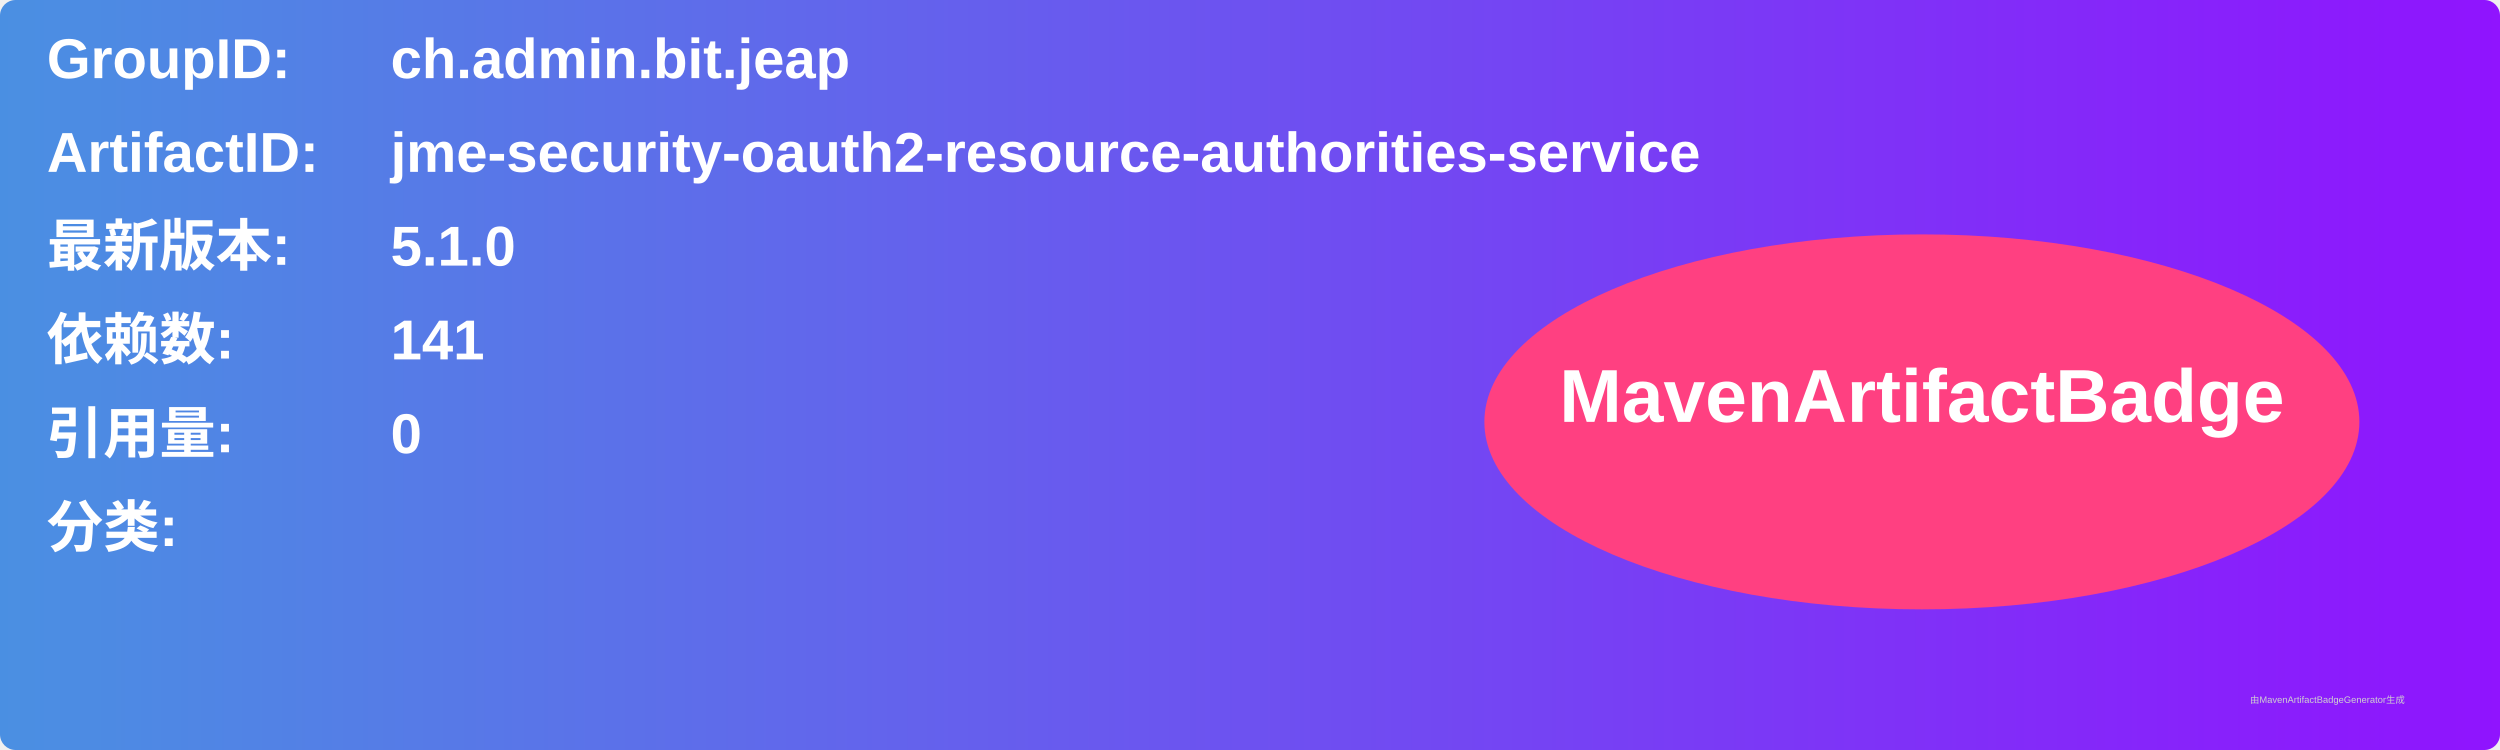
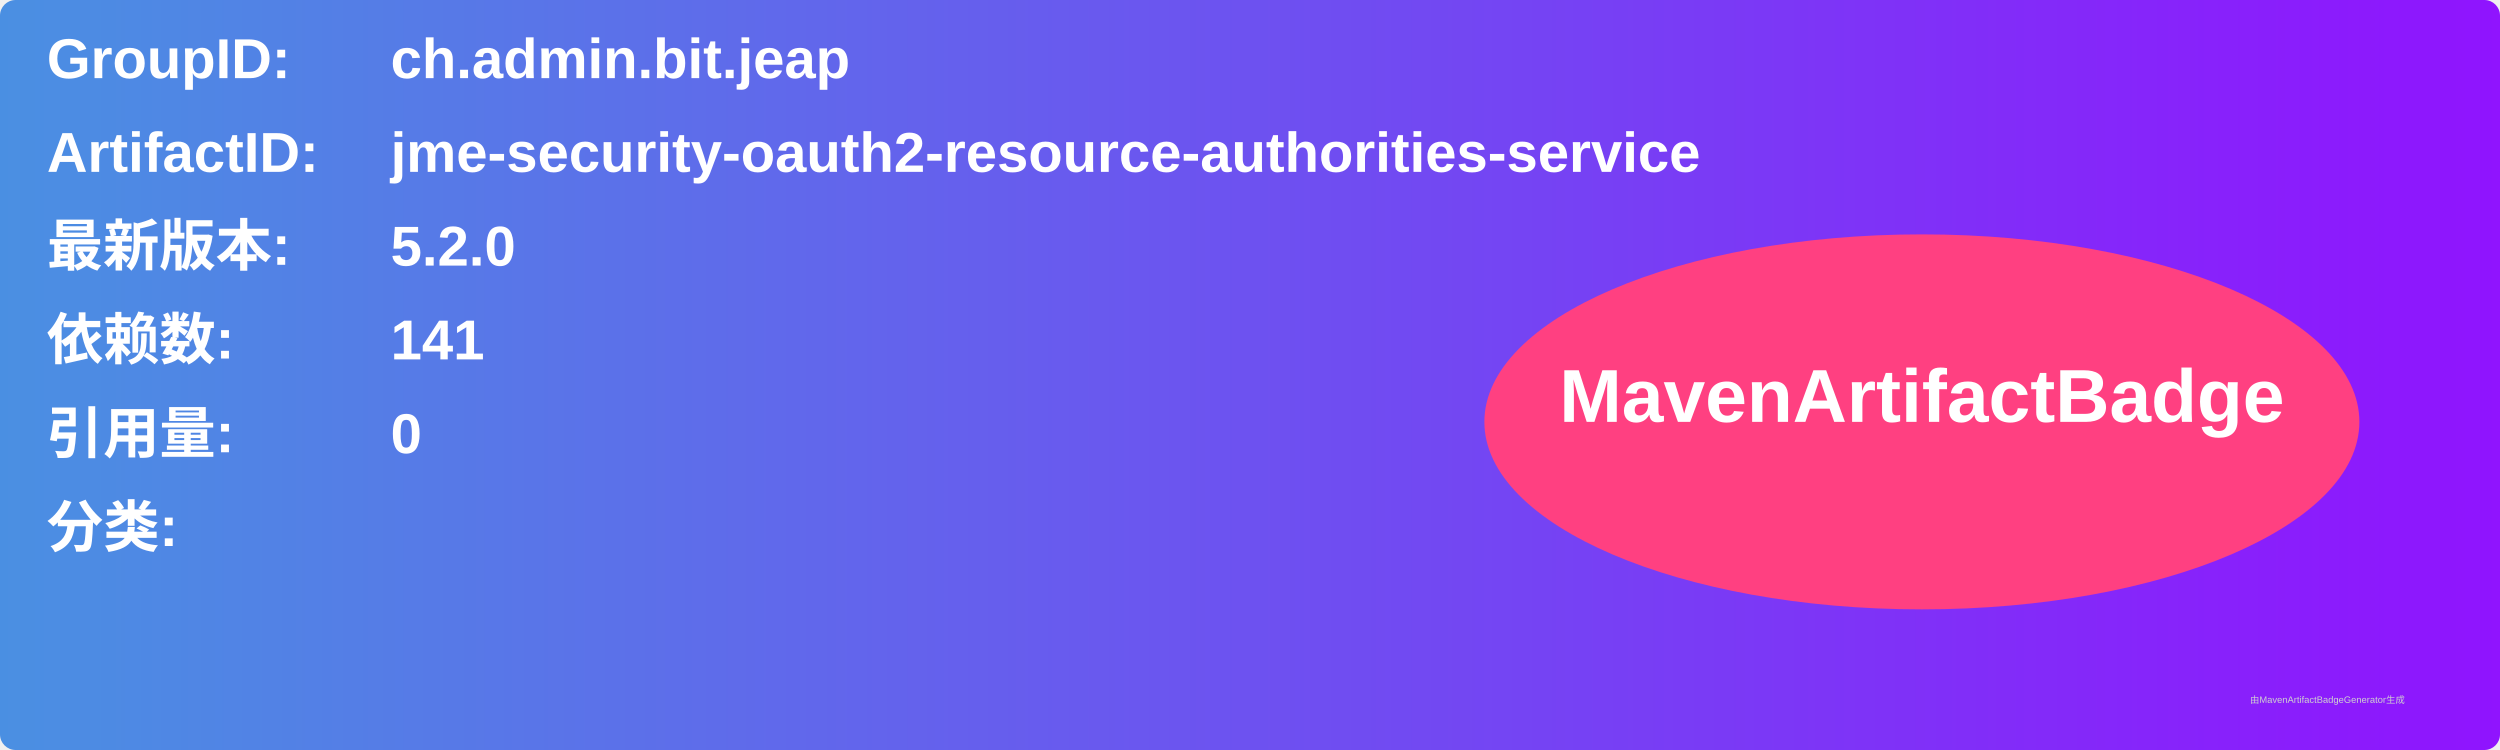
<svg xmlns="http://www.w3.org/2000/svg" width="800" height="240" viewBox="0 0 800 240">
  <linearGradient id="grad" x1="0%" y1="0%" x2="100%" y2="0%">
    <stop offset="0%" stop-color="#4a90e2" />
    <stop offset="100%" stop-color="#9013fe" />
  </linearGradient>
  <rect width="100%" height="100%" rx="5" ry="5" fill="url(#grad)" />
  <g transform="translate(15, 15)">
    <text x="0" y="10" font-family="Arial" font-size="18" fill="white" font-weight="bold" width="260">GroupID:</text>
    <text x="110" y="10" font-family="Arial" font-size="18" fill="white" font-weight="bold" width="460">ch.admin.bit.jeap</text>
    <text x="0" y="40" font-family="Arial" font-size="18" fill="white" font-weight="bold" width="260">ArtifactID:</text>
    <text x="110" y="40" font-family="Arial" font-size="18" fill="white" font-weight="bold" width="460">jme-security-oauth2-resource-authorities-service</text>
    <text x="0" y="70" font-family="Arial" font-size="18" fill="white" font-weight="bold">最新版本:</text>
    <text x="110" y="70" font-family="Arial" font-size="18" fill="white" font-weight="bold">
-       <tspan font-weight="bold">5.1.0</tspan>
+       <tspan font-weight="bold">5.2.0</tspan>
    </text>
    <text x="0" y="100" font-family="Arial" font-size="18" fill="white" font-weight="bold">依赖数: </text>
    <text x="110" y="100" font-family="Arial" font-size="18" fill="white">
      <tspan font-weight="bold">141</tspan>
    </text>
    <text x="0" y="130" font-family="Arial" font-size="18" fill="white" font-weight="bold">引用量: </text>
    <text x="110" y="130" font-family="Arial" font-size="18" fill="white">
      <tspan font-weight="bold">0</tspan>
    </text>
    <text x="0" y="160" font-family="Arial" font-size="18" fill="white" font-weight="bold">分类:</text>
    <text x="10" y="190" font-family="Arial" font-size="10" fill="white">
      <tspan font-weight="bold" />
    </text>
    <ellipse cx="600" cy="120" rx="140" ry="60" fill="#ff4081" />
    <text x="600" y="120" text-anchor="middle" font-family="Arial" font-size="24" fill="white" font-weight="bold">MavenArtifactBadge</text>
  </g>
  <text x="720" y="225" font-family="Arial" font-size="3" fill="#d0d0d0">由MavenArtifactBadgeGenerator生成</text>
</svg>
